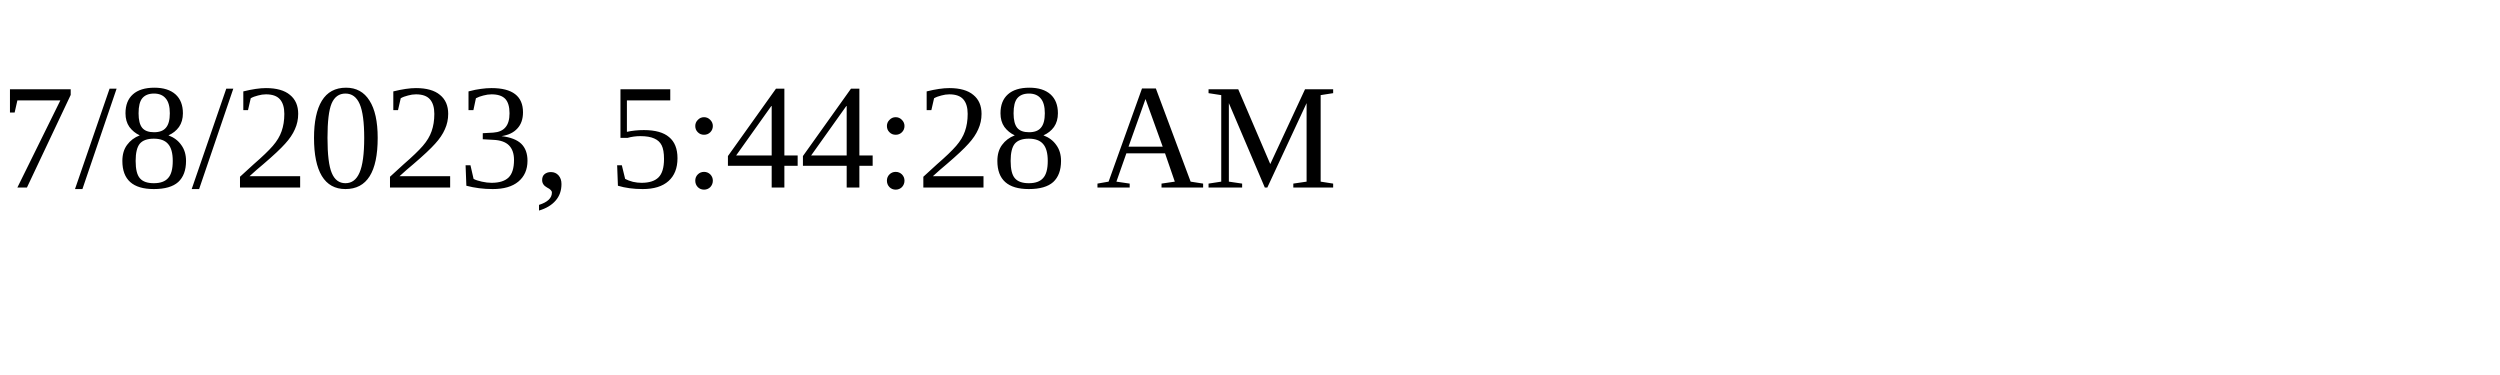
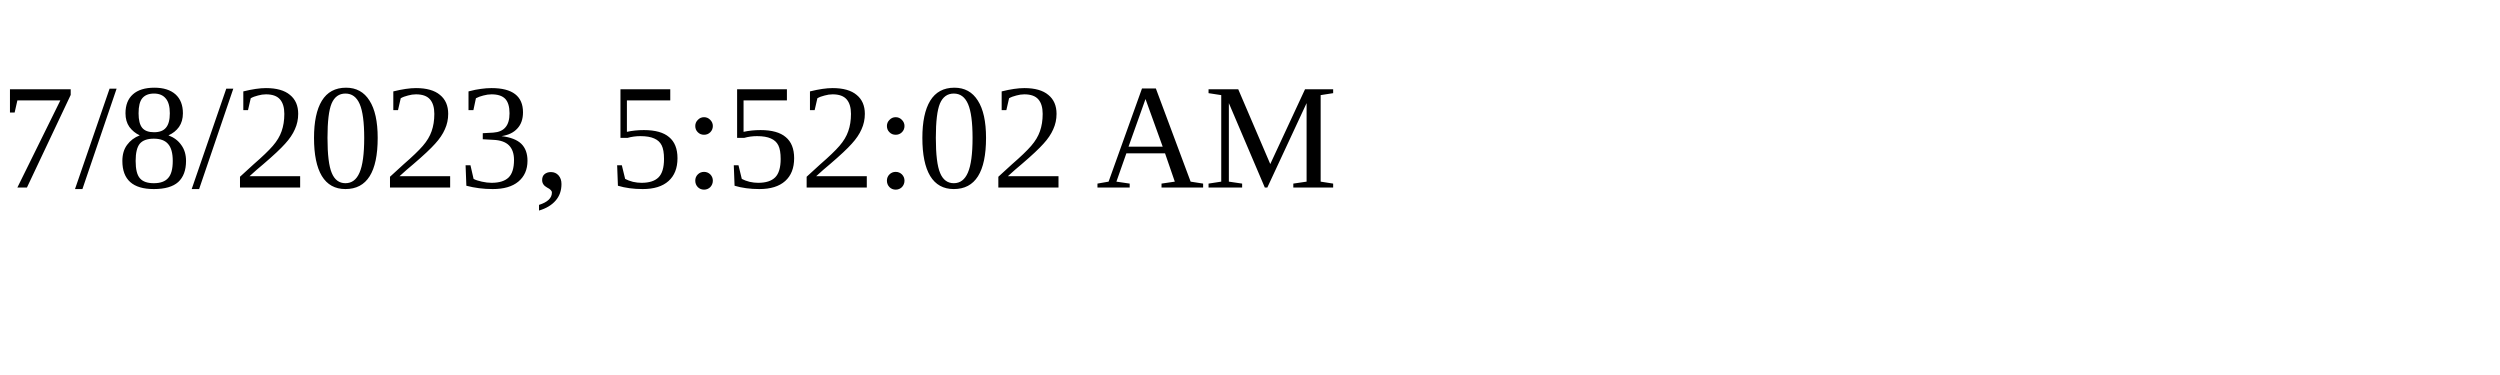
<svg xmlns="http://www.w3.org/2000/svg" height="30" width="200">
-   <text x="0" y="15">7/8/2023, 5:44:28 AM</text>
+   <text x="0" y="15">7/8/2023, 5:52:02 AM</text>
</svg>
